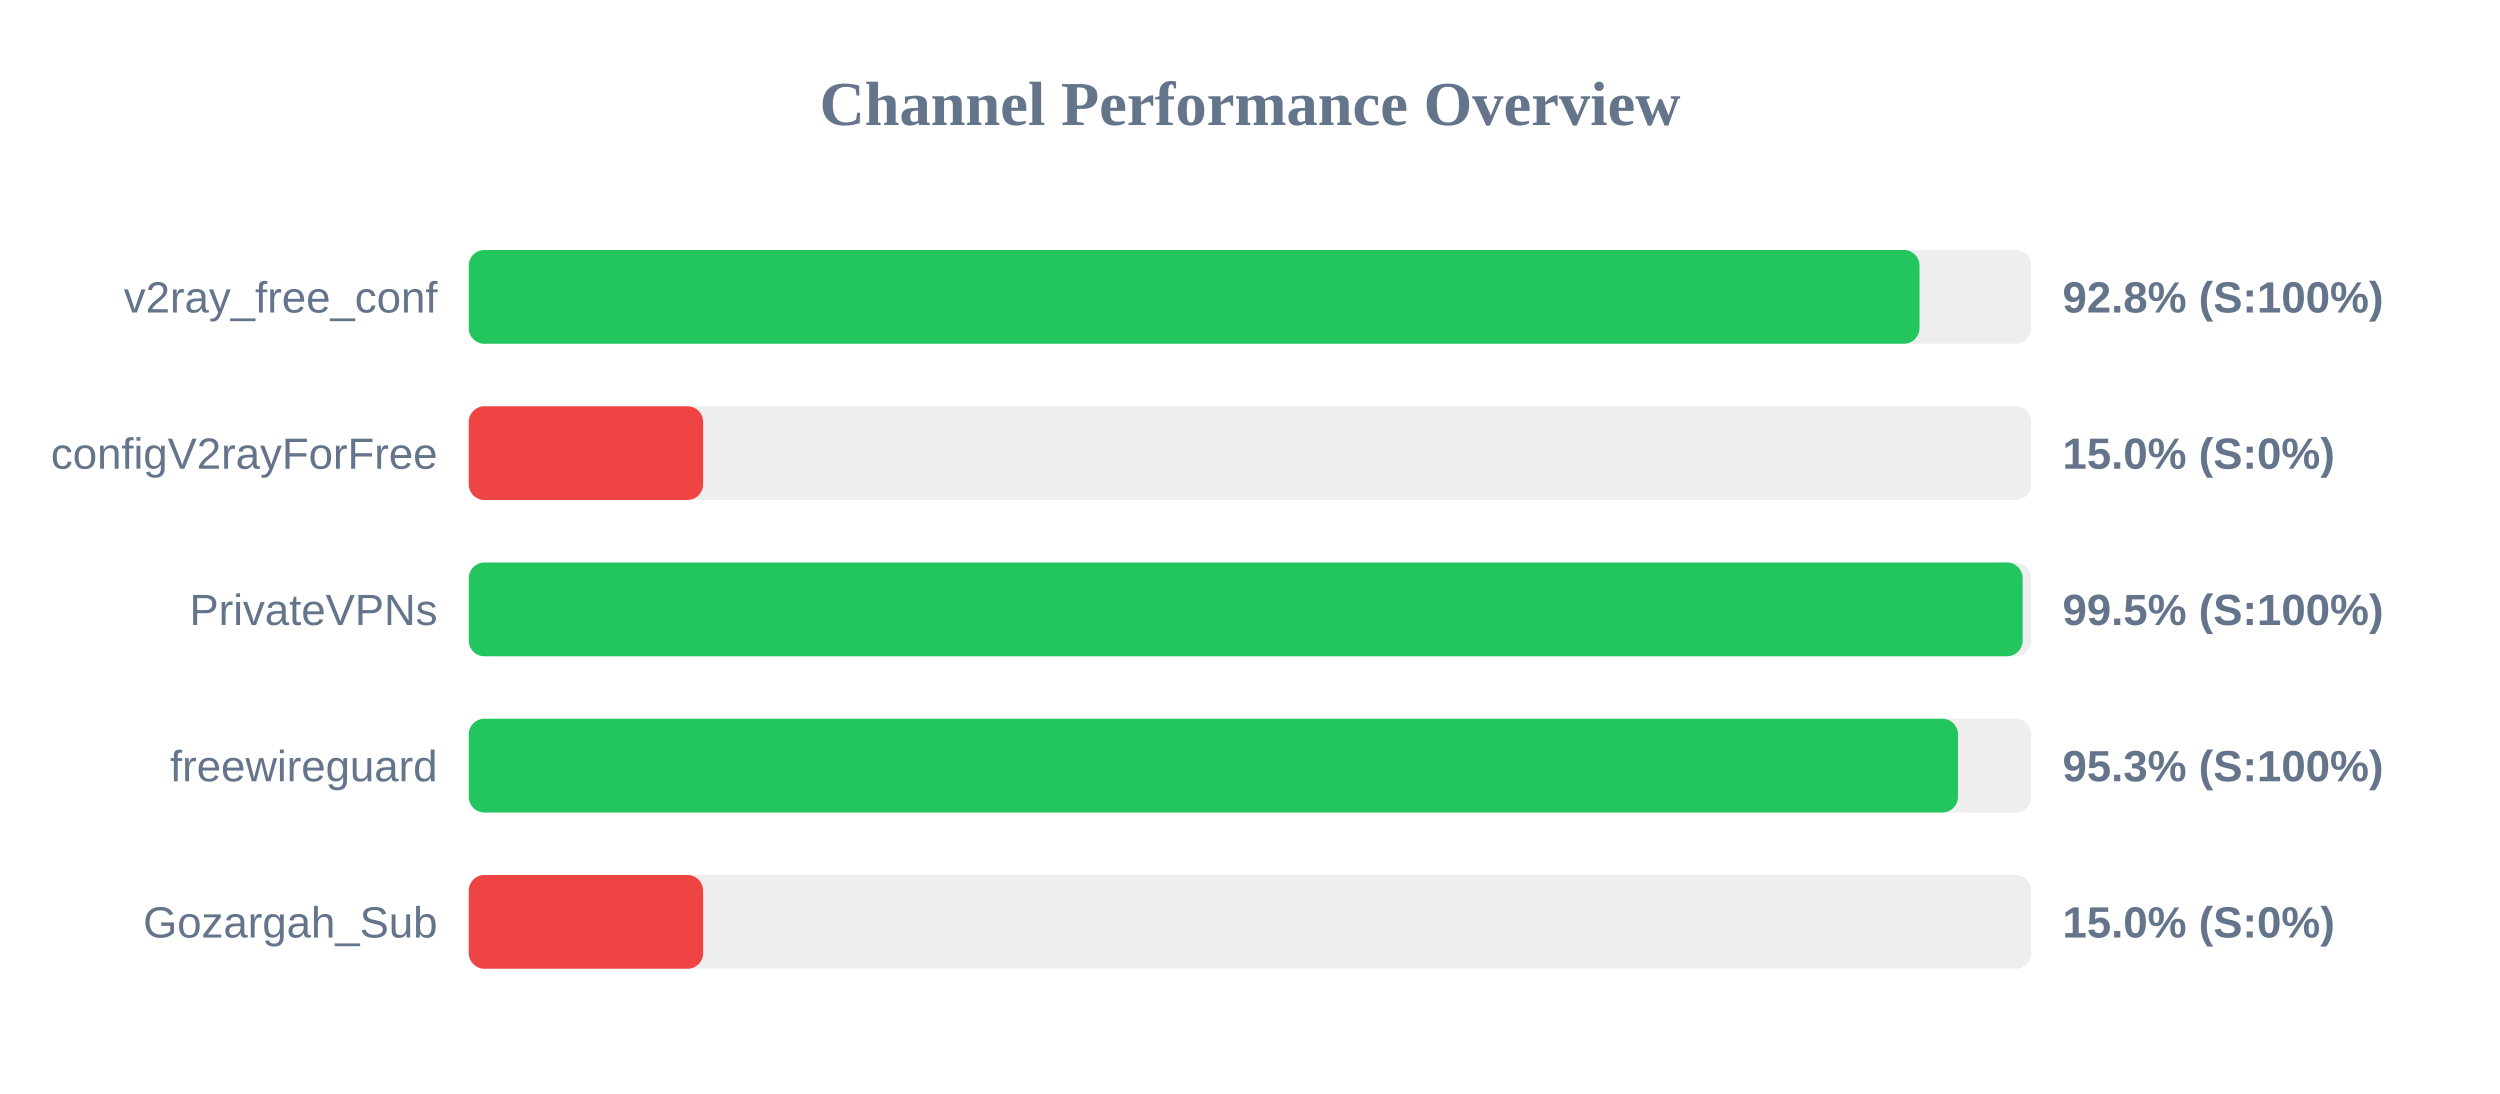
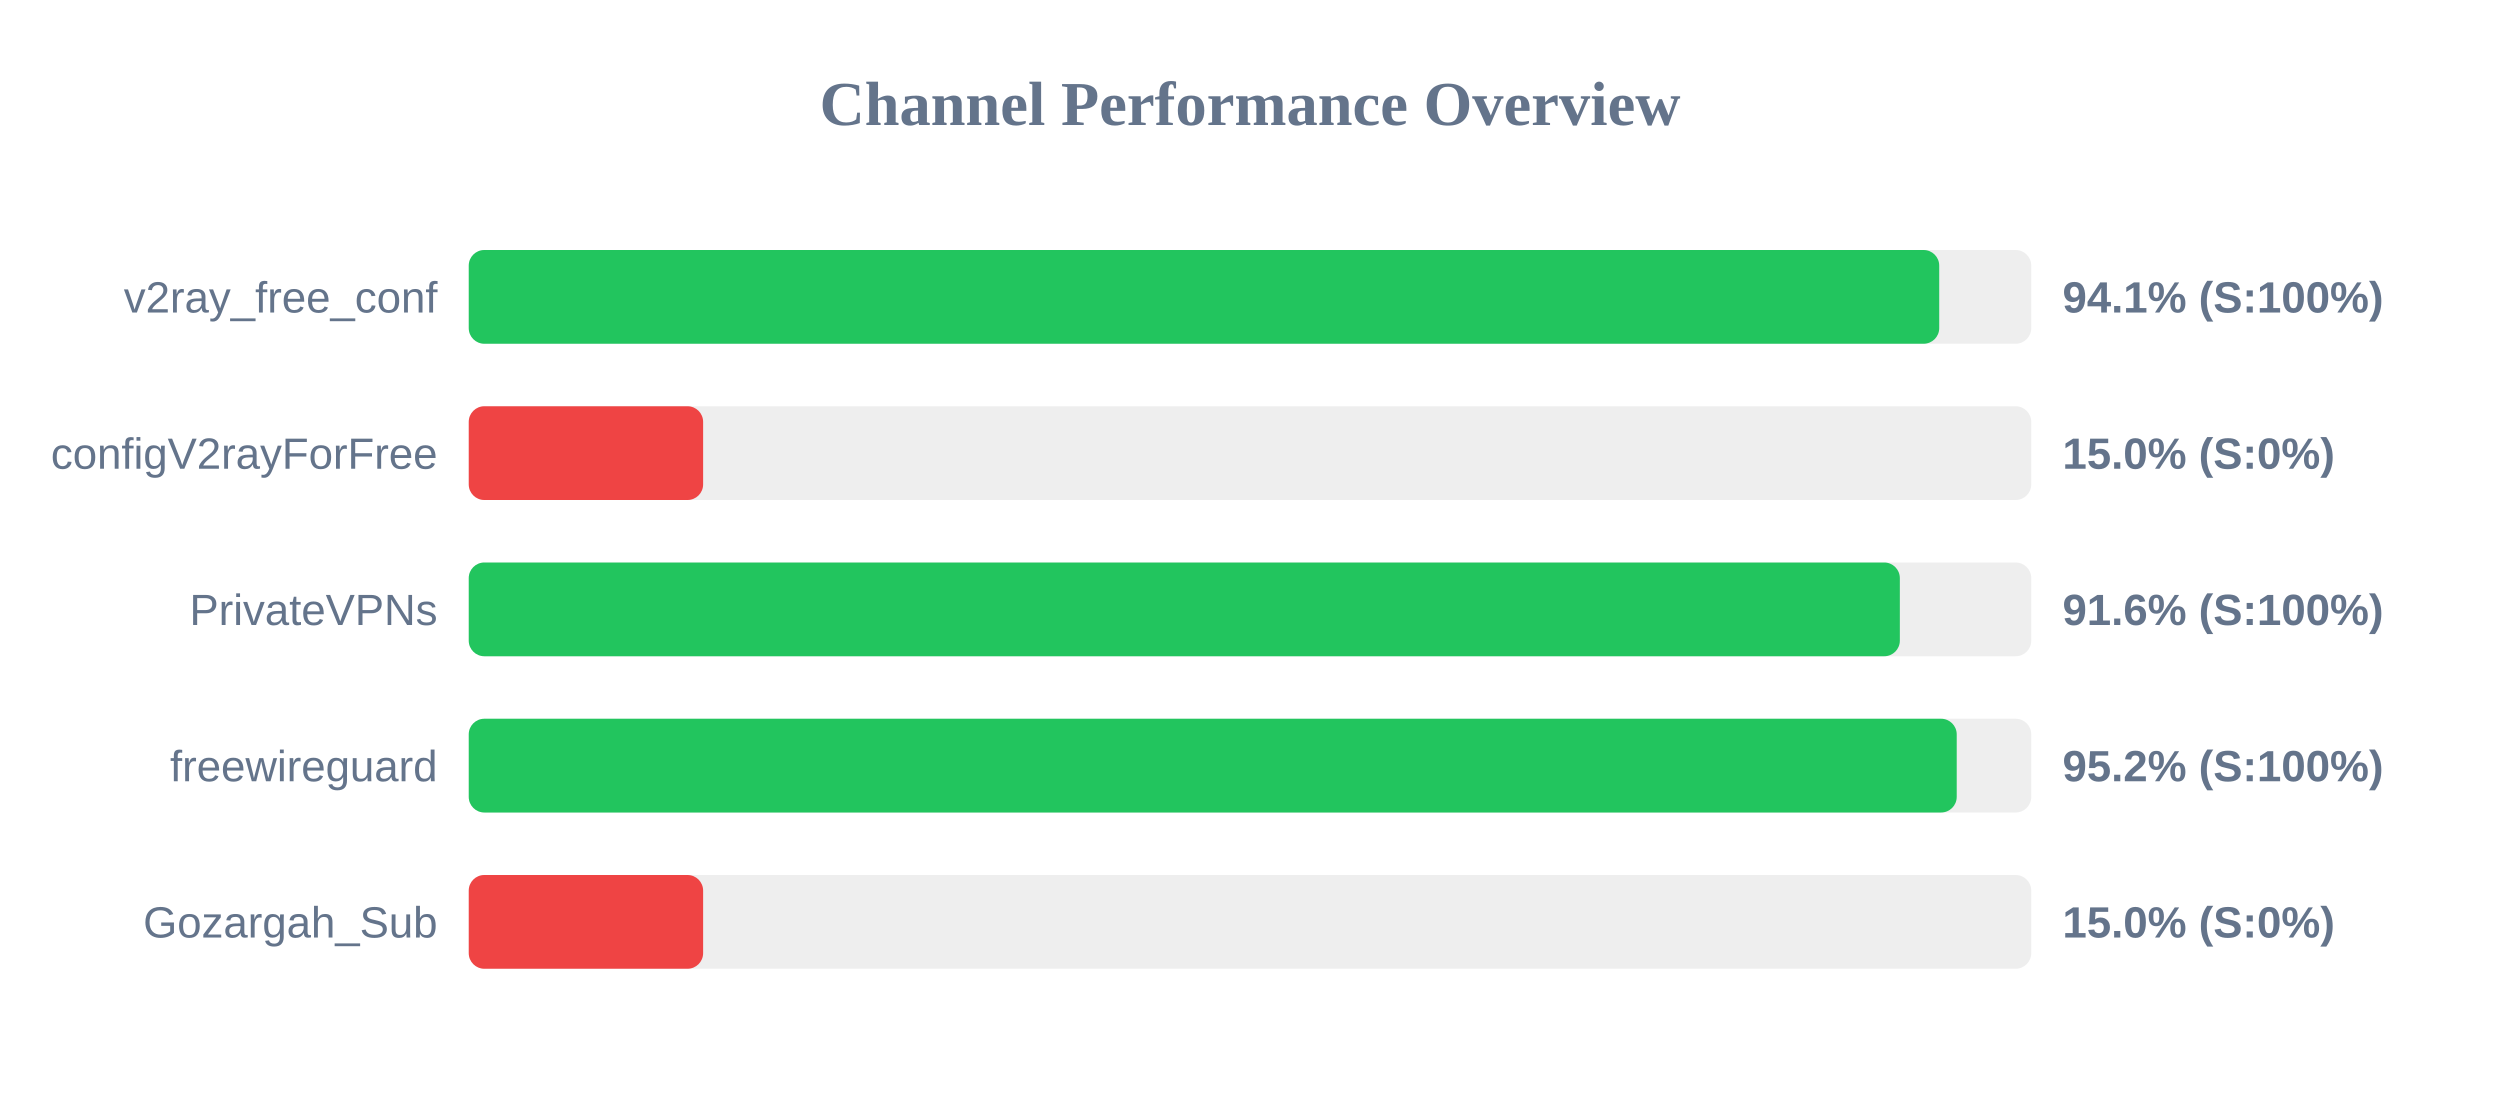
<svg xmlns="http://www.w3.org/2000/svg" width="800" height="350" version="1.1">
  <style>
        .row { font: 14px Arial; fill: #64748b; }
        .score { font: bold 14px Arial; fill: #64748b; }
    </style>
  <text x="400" y="40" text-anchor="middle" font-size="20px" font-weight="bold" fill="#64748b">Channel Performance Overview</text>
  <rect x="150" y="80" width="500" height="30" fill="#eee" rx="5" />
-   <rect x="150" y="80" width="464.25" height="30" fill="#22c55e" rx="5" />
+   <rect x="150" y="80" width="470.55" height="30" fill="#22c55e" rx="5" />
  <text x="140" y="100" text-anchor="end" class="row">v2ray_free_conf</text>
-   <text x="660" y="100" text-anchor="start" class="score">92.8% (S:100%)</text>
+   <text x="660" y="100" text-anchor="start" class="score">94.1% (S:100%)</text>
  <rect x="150" y="130" width="500" height="30" fill="#eee" rx="5" />
  <rect x="150" y="130" width="75.0" height="30" fill="#ef4444" rx="5" />
  <text x="140" y="150" text-anchor="end" class="row">configV2rayForFree</text>
  <text x="660" y="150" text-anchor="start" class="score">15.0% (S:0%)</text>
  <rect x="150" y="180" width="500" height="30" fill="#eee" rx="5" />
-   <rect x="150" y="180" width="497.25" height="30" fill="#22c55e" rx="5" />
+   <rect x="150" y="180" width="457.95" height="30" fill="#22c55e" rx="5" />
  <text x="140" y="200" text-anchor="end" class="row">PrivateVPNs</text>
-   <text x="660" y="200" text-anchor="start" class="score">99.5% (S:100%)</text>
+   <text x="660" y="200" text-anchor="start" class="score">91.6% (S:100%)</text>
  <rect x="150" y="230" width="500" height="30" fill="#eee" rx="5" />
-   <rect x="150" y="230" width="476.55" height="30" fill="#22c55e" rx="5" />
+   <rect x="150" y="230" width="476.15" height="30" fill="#22c55e" rx="5" />
  <text x="140" y="250" text-anchor="end" class="row">freewireguard</text>
-   <text x="660" y="250" text-anchor="start" class="score">95.3% (S:100%)</text>
+   <text x="660" y="250" text-anchor="start" class="score">95.2% (S:100%)</text>
  <rect x="150" y="280" width="500" height="30" fill="#eee" rx="5" />
  <rect x="150" y="280" width="75.0" height="30" fill="#ef4444" rx="5" />
  <text x="140" y="300" text-anchor="end" class="row">Gozargah_Sub</text>
  <text x="660" y="300" text-anchor="start" class="score">15.0% (S:0%)</text>
</svg>
